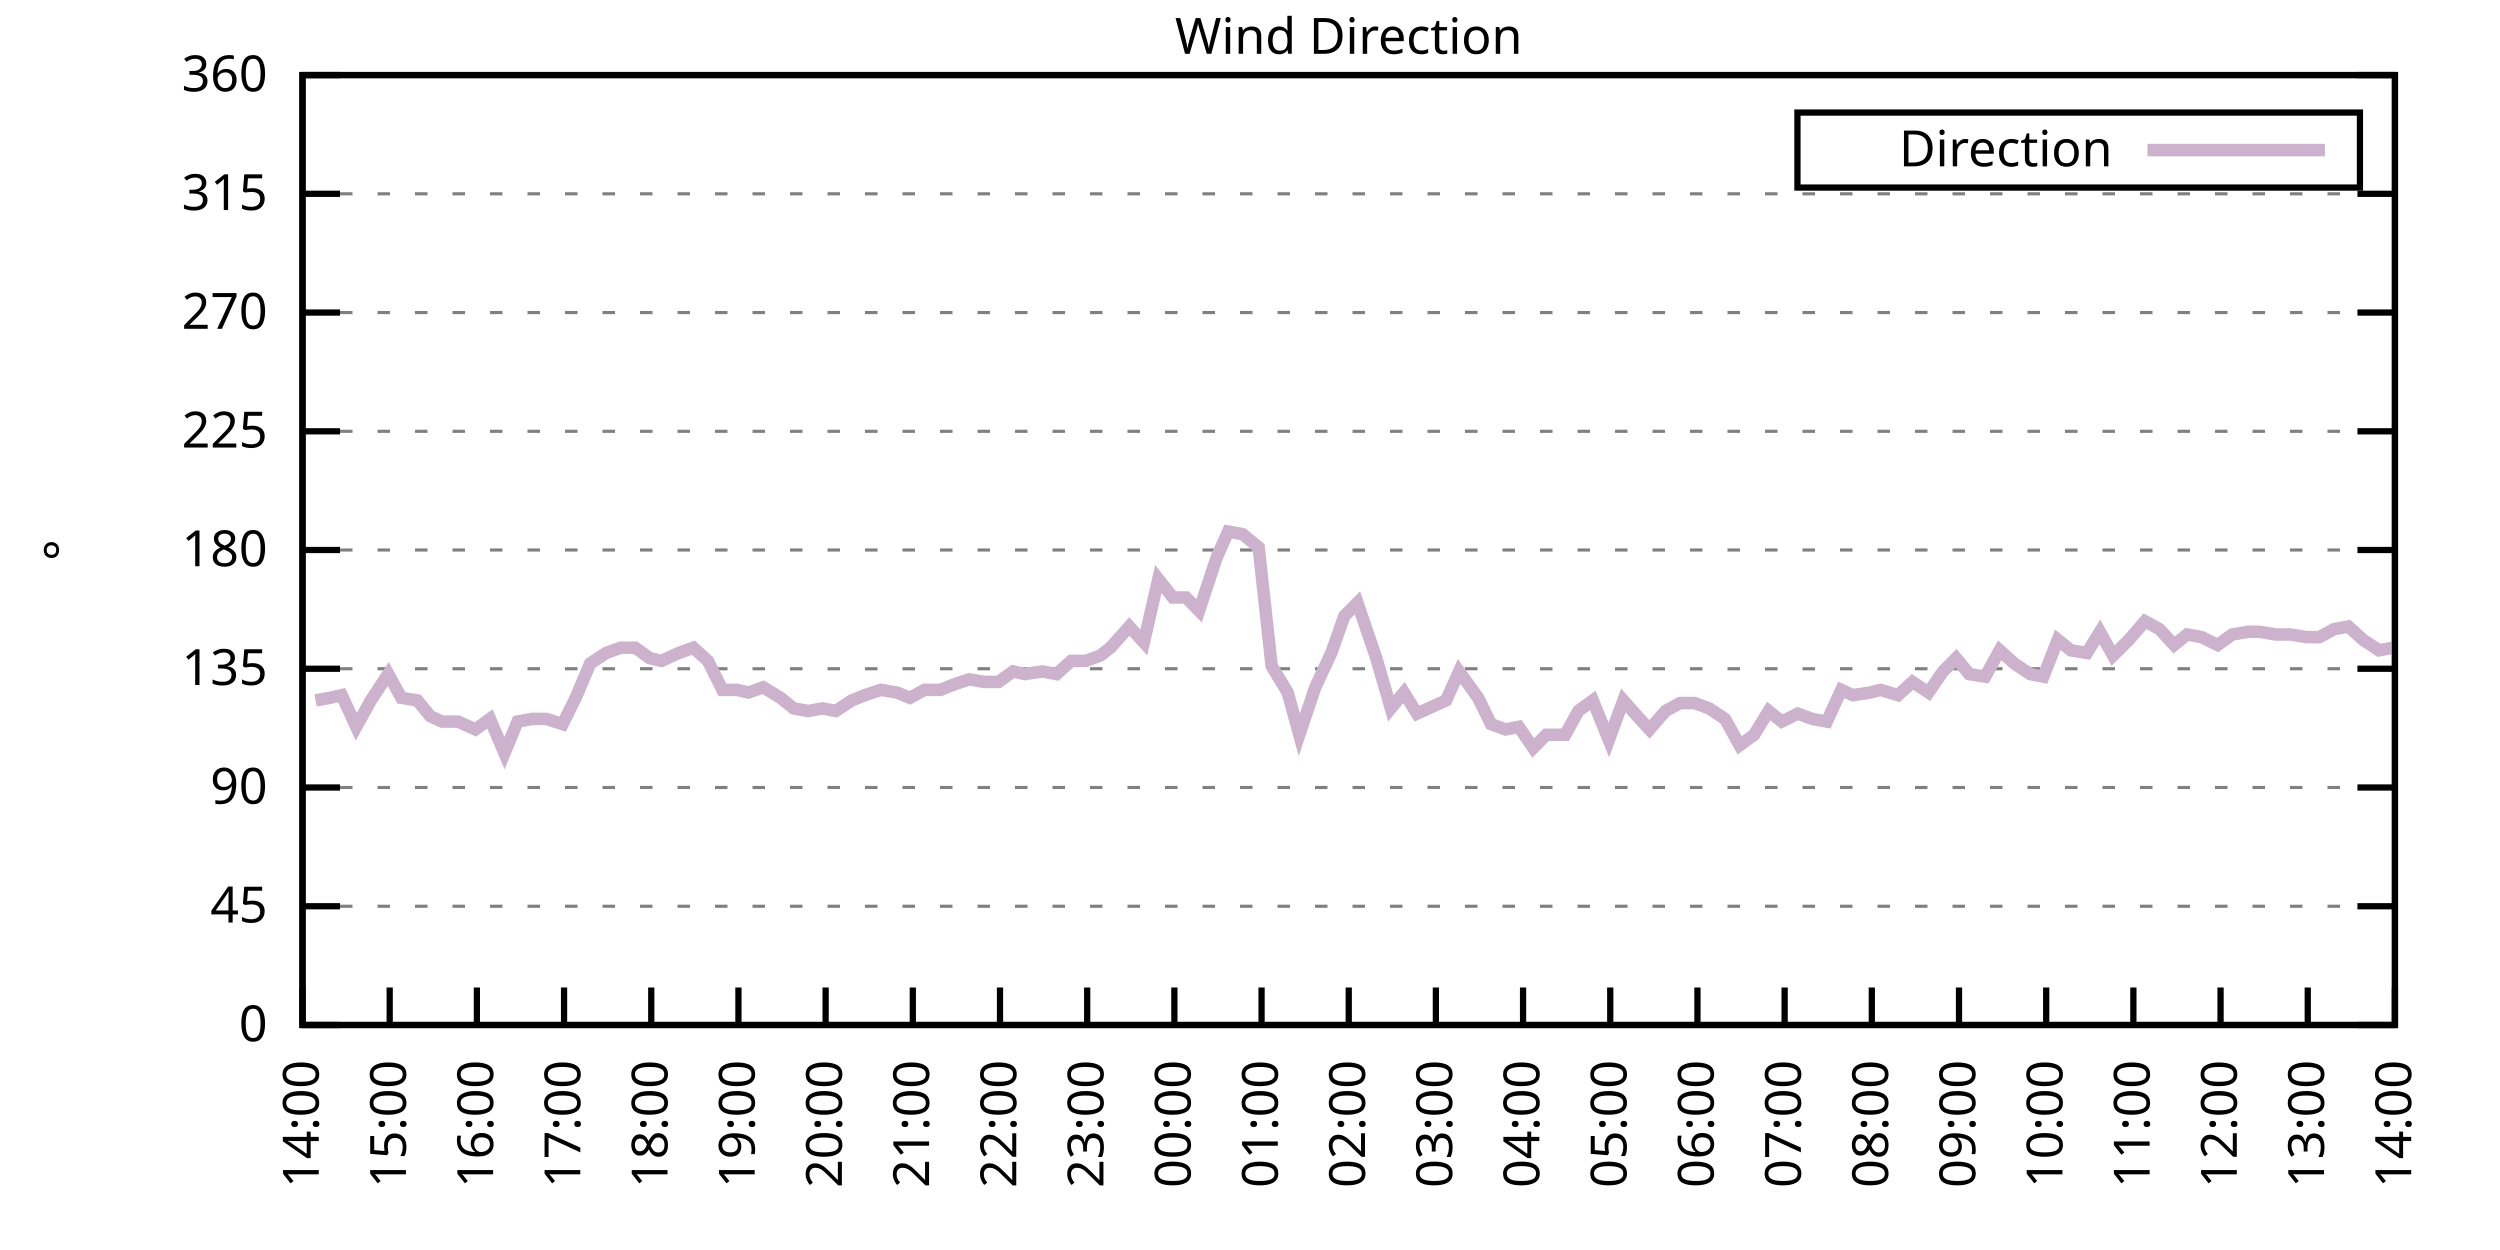
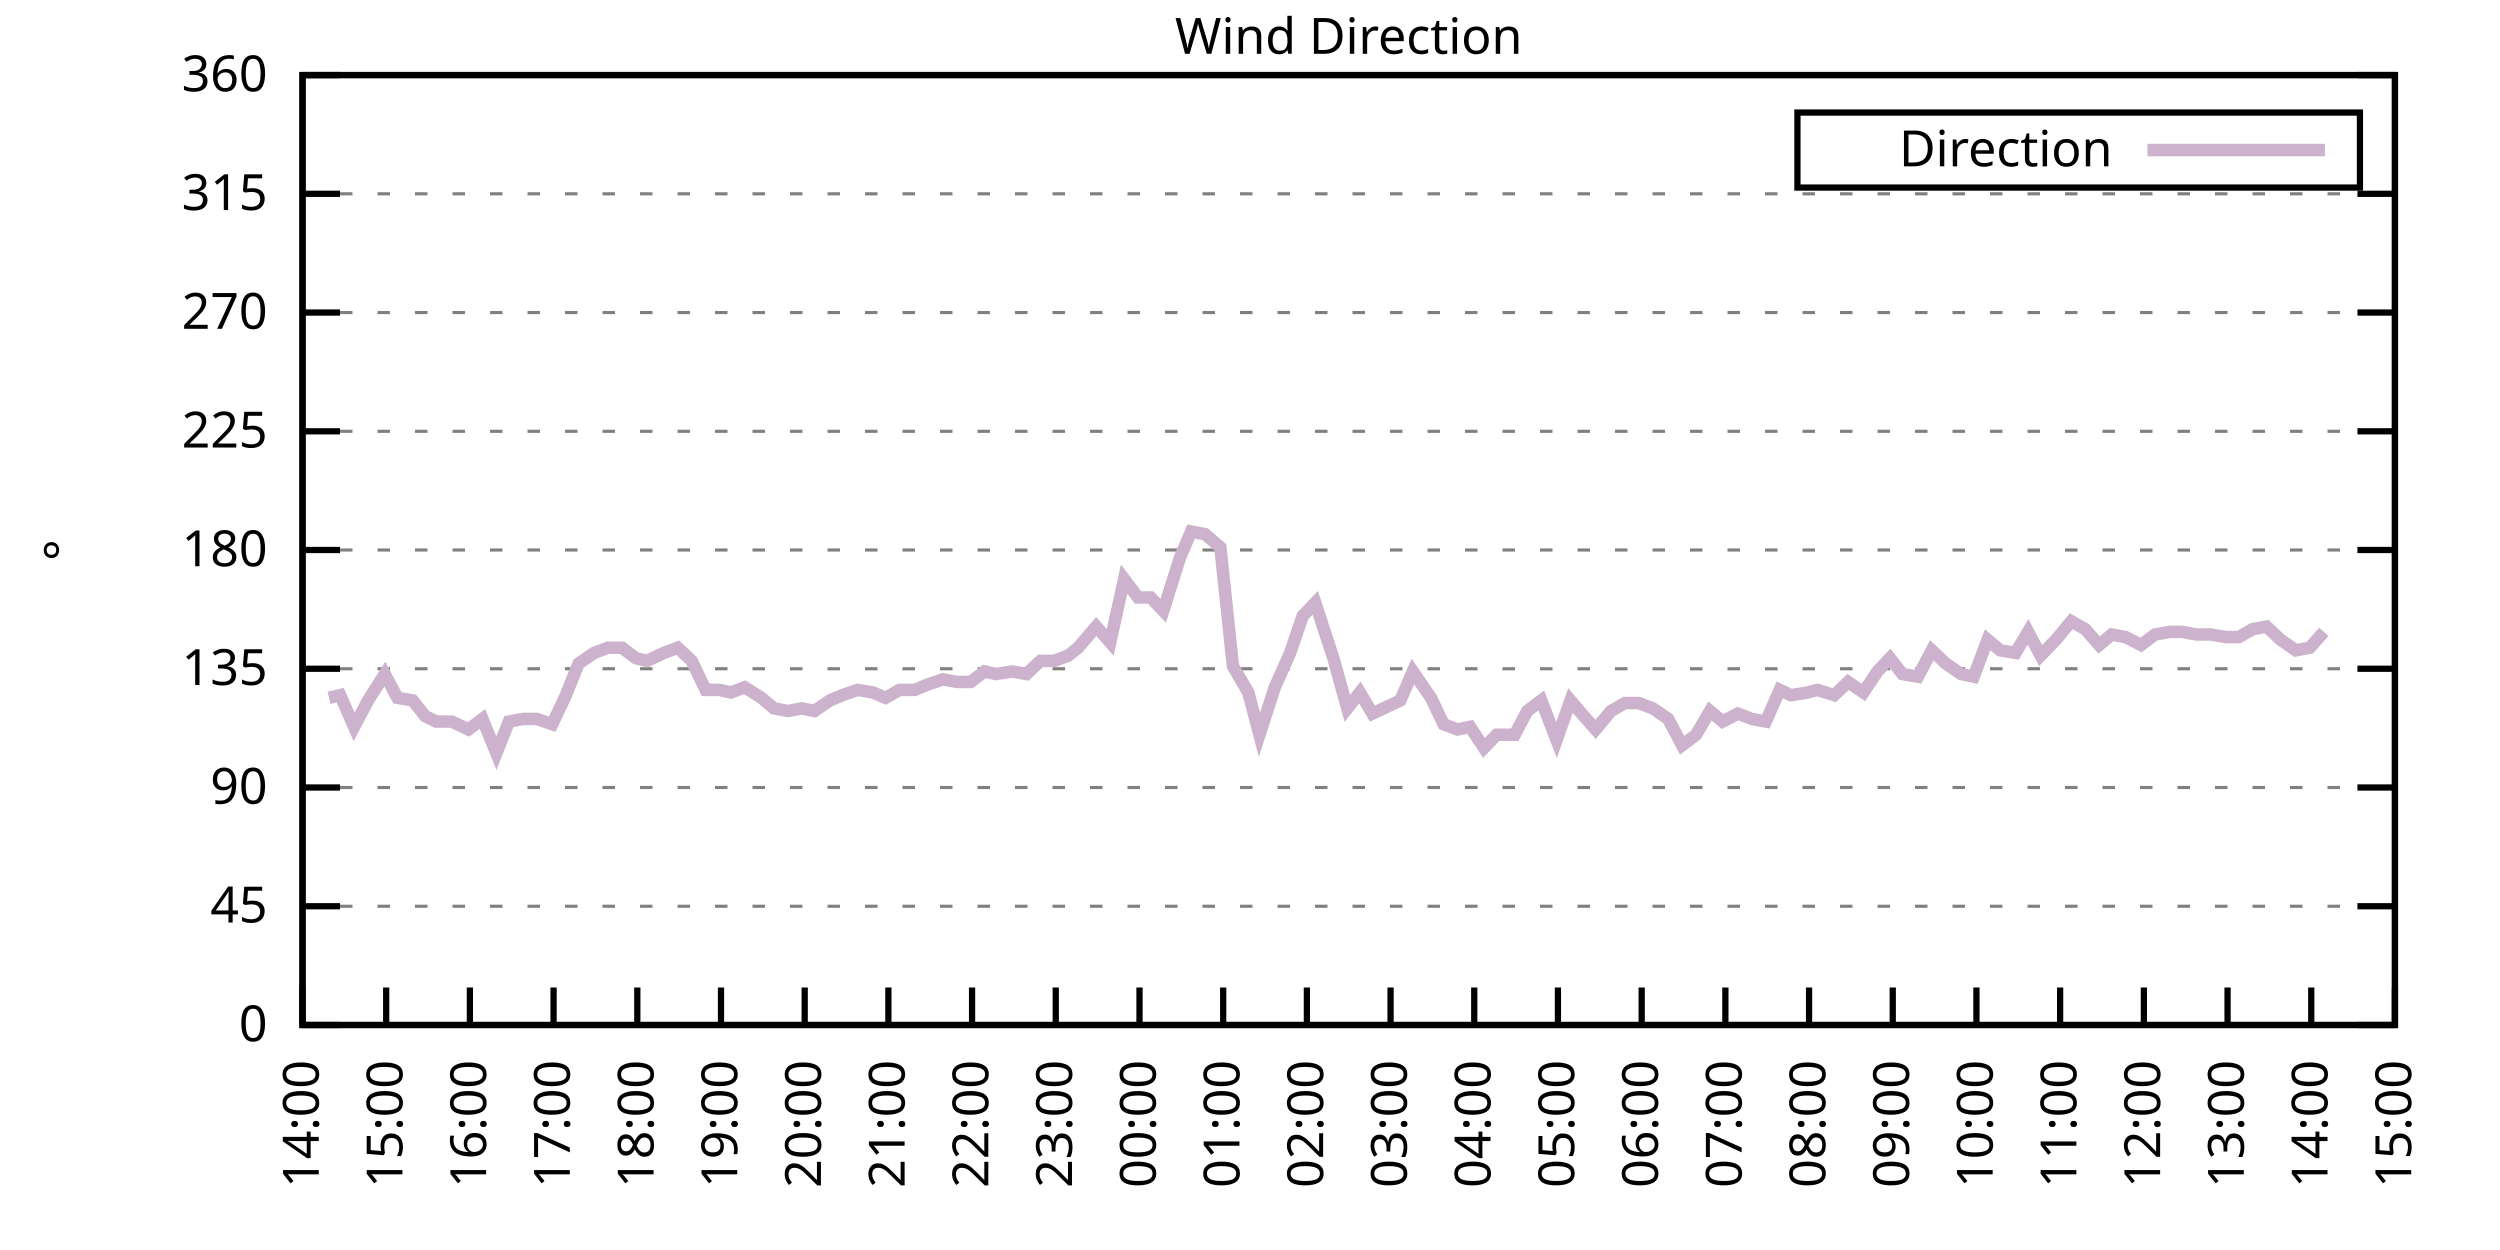
<svg xmlns="http://www.w3.org/2000/svg" xmlns:xlink="http://www.w3.org/1999/xlink" width="400" height="200" viewBox="0 0 400 200">
  <g id="gnuplot_canvas">
    <rect x="0" y="0" width="400" height="200" fill="none" />
    <defs>
      <circle id="gpDot" r="0.5" stroke-width="0.5" stroke="currentColor" />
      <path id="gpPt0" stroke-width="0.333" stroke="currentColor" d="M-1,0 h2 M0,-1 v2" />
      <path id="gpPt1" stroke-width="0.333" stroke="currentColor" d="M-1,-1 L1,1 M1,-1 L-1,1" />
      <path id="gpPt2" stroke-width="0.333" stroke="currentColor" d="M-1,0 L1,0 M0,-1 L0,1 M-1,-1 L1,1 M-1,1 L1,-1" />
      <rect id="gpPt3" stroke-width="0.333" stroke="currentColor" x="-1" y="-1" width="2" height="2" />
      <rect id="gpPt4" stroke-width="0.333" stroke="currentColor" fill="currentColor" x="-1" y="-1" width="2" height="2" />
      <circle id="gpPt5" stroke-width="0.333" stroke="currentColor" cx="0" cy="0" r="1" />
      <use xlink:href="#gpPt5" id="gpPt6" fill="currentColor" stroke="none" />
      <path id="gpPt7" stroke-width="0.333" stroke="currentColor" d="M0,-1.33 L-1.33,0.67 L1.33,0.67 z" />
      <use xlink:href="#gpPt7" id="gpPt8" fill="currentColor" stroke="none" />
      <use xlink:href="#gpPt7" id="gpPt9" stroke="currentColor" transform="rotate(180)" />
      <use xlink:href="#gpPt9" id="gpPt10" fill="currentColor" stroke="none" />
      <use xlink:href="#gpPt3" id="gpPt11" stroke="currentColor" transform="rotate(45)" />
      <use xlink:href="#gpPt11" id="gpPt12" fill="currentColor" stroke="none" />
      <path id="gpPt13" stroke-width="0.333" stroke="currentColor" d="M0,1.330 L1.265,0.411 L0.782,-1.067 L-0.782,-1.076 L-1.265,0.411 z" />
      <use xlink:href="#gpPt13" id="gpPt14" fill="currentColor" stroke="none" />
      <filter id="textbox" filterUnits="objectBoundingBox" x="0" y="0" height="1" width="1">
        <feFlood flood-color="white" flood-opacity="1" result="bgnd" />
        <feComposite in="SourceGraphic" in2="bgnd" operator="atop" />
      </filter>
      <filter id="greybox" filterUnits="objectBoundingBox" x="0" y="0" height="1" width="1">
        <feFlood flood-color="lightgrey" flood-opacity="1" result="grey" />
        <feComposite in="SourceGraphic" in2="grey" operator="atop" />
      </filter>
    </defs>
    <g fill="none" color="white" stroke="currentColor" stroke-width="1.00" stroke-linecap="butt" stroke-linejoin="miter">
</g>
    <g fill="none" color="black" stroke="currentColor" stroke-width="1.00" stroke-linecap="butt" stroke-linejoin="miter">
      <g stroke="none" shape-rendering="crispEdges">
        <polygon fill="rgb(255, 255, 255)" points="48.40,164.00 383.18,164.00 383.18,12.02 48.40,12.02 " />
      </g>
    </g>
    <g fill="none" color="black" stroke="currentColor" stroke-width="1.00" stroke-linecap="butt" stroke-linejoin="miter">
</g>
    <g fill="none" color="black" stroke="black" stroke-width="0.50" stroke-linecap="butt" stroke-linejoin="miter">
</g>
    <g fill="none" color="gray" stroke="currentColor" stroke-width="0.50" stroke-linecap="butt" stroke-linejoin="miter">
      <path stroke="gray" stroke-dasharray="2,4" class="gridline" d="M48.40,164.00 L383.19,164.00  " />
    </g>
    <g fill="none" color="gray" stroke="gray" stroke-width="1.00" stroke-linecap="butt" stroke-linejoin="miter">
</g>
    <g fill="none" color="black" stroke="currentColor" stroke-width="1.00" stroke-linecap="butt" stroke-linejoin="miter">
      <path stroke="black" d="M48.40,164.00 L54.40,164.00 M383.19,164.00 L377.19,164.00  " />
      <g transform="translate(42.80,166.60)" stroke="none" fill="black" font-family="Sans" font-size="8.00" text-anchor="end">
        <text>
          <tspan font-family="Sans"> 0</tspan>
        </text>
      </g>
    </g>
    <g fill="none" color="black" stroke="currentColor" stroke-width="1.00" stroke-linecap="butt" stroke-linejoin="miter">
</g>
    <g fill="none" color="black" stroke="black" stroke-width="0.50" stroke-linecap="butt" stroke-linejoin="miter">
</g>
    <g fill="none" color="gray" stroke="currentColor" stroke-width="0.50" stroke-linecap="butt" stroke-linejoin="miter">
      <path stroke="gray" stroke-dasharray="2,4" class="gridline" d="M48.40,145.00 L383.19,145.00  " />
    </g>
    <g fill="none" color="gray" stroke="gray" stroke-width="1.00" stroke-linecap="butt" stroke-linejoin="miter">
</g>
    <g fill="none" color="black" stroke="currentColor" stroke-width="1.00" stroke-linecap="butt" stroke-linejoin="miter">
      <path stroke="black" d="M48.40,145.00 L54.40,145.00 M383.19,145.00 L377.19,145.00  " />
      <g transform="translate(42.80,147.60)" stroke="none" fill="black" font-family="Sans" font-size="8.00" text-anchor="end">
        <text>
          <tspan font-family="Sans"> 45</tspan>
        </text>
      </g>
    </g>
    <g fill="none" color="black" stroke="currentColor" stroke-width="1.00" stroke-linecap="butt" stroke-linejoin="miter">
</g>
    <g fill="none" color="black" stroke="black" stroke-width="0.50" stroke-linecap="butt" stroke-linejoin="miter">
</g>
    <g fill="none" color="gray" stroke="currentColor" stroke-width="0.50" stroke-linecap="butt" stroke-linejoin="miter">
      <path stroke="gray" stroke-dasharray="2,4" class="gridline" d="M48.40,126.00 L383.19,126.00  " />
    </g>
    <g fill="none" color="gray" stroke="gray" stroke-width="1.00" stroke-linecap="butt" stroke-linejoin="miter">
</g>
    <g fill="none" color="black" stroke="currentColor" stroke-width="1.00" stroke-linecap="butt" stroke-linejoin="miter">
      <path stroke="black" d="M48.40,126.00 L54.40,126.00 M383.19,126.00 L377.19,126.00  " />
      <g transform="translate(42.80,128.60)" stroke="none" fill="black" font-family="Sans" font-size="8.00" text-anchor="end">
        <text>
          <tspan font-family="Sans"> 90</tspan>
        </text>
      </g>
    </g>
    <g fill="none" color="black" stroke="currentColor" stroke-width="1.00" stroke-linecap="butt" stroke-linejoin="miter">
</g>
    <g fill="none" color="black" stroke="black" stroke-width="0.50" stroke-linecap="butt" stroke-linejoin="miter">
</g>
    <g fill="none" color="gray" stroke="currentColor" stroke-width="0.50" stroke-linecap="butt" stroke-linejoin="miter">
      <path stroke="gray" stroke-dasharray="2,4" class="gridline" d="M48.40,107.00 L383.19,107.00  " />
    </g>
    <g fill="none" color="gray" stroke="gray" stroke-width="1.00" stroke-linecap="butt" stroke-linejoin="miter">
</g>
    <g fill="none" color="black" stroke="currentColor" stroke-width="1.00" stroke-linecap="butt" stroke-linejoin="miter">
      <path stroke="black" d="M48.40,107.00 L54.40,107.00 M383.19,107.00 L377.19,107.00  " />
      <g transform="translate(42.80,109.60)" stroke="none" fill="black" font-family="Sans" font-size="8.00" text-anchor="end">
        <text>
          <tspan font-family="Sans"> 135</tspan>
        </text>
      </g>
    </g>
    <g fill="none" color="black" stroke="currentColor" stroke-width="1.00" stroke-linecap="butt" stroke-linejoin="miter">
</g>
    <g fill="none" color="black" stroke="black" stroke-width="0.50" stroke-linecap="butt" stroke-linejoin="miter">
</g>
    <g fill="none" color="gray" stroke="currentColor" stroke-width="0.50" stroke-linecap="butt" stroke-linejoin="miter">
      <path stroke="gray" stroke-dasharray="2,4" class="gridline" d="M48.40,88.00 L383.19,88.00  " />
    </g>
    <g fill="none" color="gray" stroke="gray" stroke-width="1.00" stroke-linecap="butt" stroke-linejoin="miter">
</g>
    <g fill="none" color="black" stroke="currentColor" stroke-width="1.00" stroke-linecap="butt" stroke-linejoin="miter">
      <path stroke="black" d="M48.40,88.00 L54.40,88.00 M383.19,88.00 L377.19,88.00  " />
      <g transform="translate(42.80,90.60)" stroke="none" fill="black" font-family="Sans" font-size="8.00" text-anchor="end">
        <text>
          <tspan font-family="Sans"> 180</tspan>
        </text>
      </g>
    </g>
    <g fill="none" color="black" stroke="currentColor" stroke-width="1.00" stroke-linecap="butt" stroke-linejoin="miter">
</g>
    <g fill="none" color="black" stroke="black" stroke-width="0.50" stroke-linecap="butt" stroke-linejoin="miter">
</g>
    <g fill="none" color="gray" stroke="currentColor" stroke-width="0.50" stroke-linecap="butt" stroke-linejoin="miter">
      <path stroke="gray" stroke-dasharray="2,4" class="gridline" d="M48.40,69.01 L383.19,69.01  " />
    </g>
    <g fill="none" color="gray" stroke="gray" stroke-width="1.00" stroke-linecap="butt" stroke-linejoin="miter">
</g>
    <g fill="none" color="black" stroke="currentColor" stroke-width="1.00" stroke-linecap="butt" stroke-linejoin="miter">
      <path stroke="black" d="M48.40,69.01 L54.40,69.01 M383.19,69.01 L377.19,69.01  " />
      <g transform="translate(42.80,71.61)" stroke="none" fill="black" font-family="Sans" font-size="8.00" text-anchor="end">
        <text>
          <tspan font-family="Sans"> 225</tspan>
        </text>
      </g>
    </g>
    <g fill="none" color="black" stroke="currentColor" stroke-width="1.00" stroke-linecap="butt" stroke-linejoin="miter">
</g>
    <g fill="none" color="black" stroke="black" stroke-width="0.50" stroke-linecap="butt" stroke-linejoin="miter">
</g>
    <g fill="none" color="gray" stroke="currentColor" stroke-width="0.50" stroke-linecap="butt" stroke-linejoin="miter">
      <path stroke="gray" stroke-dasharray="2,4" class="gridline" d="M48.40,50.01 L383.19,50.01  " />
    </g>
    <g fill="none" color="gray" stroke="gray" stroke-width="1.00" stroke-linecap="butt" stroke-linejoin="miter">
</g>
    <g fill="none" color="black" stroke="currentColor" stroke-width="1.00" stroke-linecap="butt" stroke-linejoin="miter">
      <path stroke="black" d="M48.40,50.01 L54.40,50.01 M383.19,50.01 L377.19,50.01  " />
      <g transform="translate(42.80,52.61)" stroke="none" fill="black" font-family="Sans" font-size="8.00" text-anchor="end">
        <text>
          <tspan font-family="Sans"> 270</tspan>
        </text>
      </g>
    </g>
    <g fill="none" color="black" stroke="currentColor" stroke-width="1.00" stroke-linecap="butt" stroke-linejoin="miter">
</g>
    <g fill="none" color="black" stroke="black" stroke-width="0.50" stroke-linecap="butt" stroke-linejoin="miter">
</g>
    <g fill="none" color="gray" stroke="currentColor" stroke-width="0.50" stroke-linecap="butt" stroke-linejoin="miter">
      <path stroke="gray" stroke-dasharray="2,4" class="gridline" d="M48.40,31.01 L383.19,31.01  " />
    </g>
    <g fill="none" color="gray" stroke="gray" stroke-width="1.00" stroke-linecap="butt" stroke-linejoin="miter">
</g>
    <g fill="none" color="black" stroke="currentColor" stroke-width="1.00" stroke-linecap="butt" stroke-linejoin="miter">
      <path stroke="black" d="M48.40,31.01 L54.40,31.01 M383.19,31.01 L377.19,31.01  " />
      <g transform="translate(42.80,33.61)" stroke="none" fill="black" font-family="Sans" font-size="8.00" text-anchor="end">
        <text>
          <tspan font-family="Sans"> 315</tspan>
        </text>
      </g>
    </g>
    <g fill="none" color="black" stroke="currentColor" stroke-width="1.00" stroke-linecap="butt" stroke-linejoin="miter">
</g>
    <g fill="none" color="black" stroke="black" stroke-width="0.50" stroke-linecap="butt" stroke-linejoin="miter">
</g>
    <g fill="none" color="gray" stroke="currentColor" stroke-width="0.50" stroke-linecap="butt" stroke-linejoin="miter">
      <path stroke="gray" stroke-dasharray="2,4" class="gridline" d="M48.40,12.01 L383.19,12.01  " />
    </g>
    <g fill="none" color="gray" stroke="gray" stroke-width="1.00" stroke-linecap="butt" stroke-linejoin="miter">
</g>
    <g fill="none" color="black" stroke="currentColor" stroke-width="1.00" stroke-linecap="butt" stroke-linejoin="miter">
      <path stroke="black" d="M48.40,12.01 L54.40,12.01 M383.19,12.01 L377.19,12.01  " />
      <g transform="translate(42.80,14.61)" stroke="none" fill="black" font-family="Sans" font-size="8.00" text-anchor="end">
        <text>
          <tspan font-family="Sans"> 360</tspan>
        </text>
      </g>
    </g>
    <g fill="none" color="black" stroke="currentColor" stroke-width="1.00" stroke-linecap="butt" stroke-linejoin="miter">
      <path stroke="black" d="M48.40,164.00 L48.40,158.00  " />
      <g transform="translate(51.00,169.60) rotate(270.00)" stroke="none" fill="black" font-family="Sans" font-size="8.00" text-anchor="end">
        <text>
          <tspan font-family="Sans">14:00</tspan>
        </text>
      </g>
    </g>
    <g fill="none" color="black" stroke="currentColor" stroke-width="1.00" stroke-linecap="butt" stroke-linejoin="miter">
-       <path stroke="black" d="M62.35,164.00 L62.35,158.00  " />
-       <g transform="translate(64.95,169.60) rotate(270.00)" stroke="none" fill="black" font-family="Sans" font-size="8.00" text-anchor="end">
+       <path stroke="black" d="M61.79,164.00 L61.79,158.00  " />
+       <g transform="translate(64.39,169.60) rotate(270.00)" stroke="none" fill="black" font-family="Sans" font-size="8.00" text-anchor="end">
        <text>
          <tspan font-family="Sans">15:00</tspan>
        </text>
      </g>
    </g>
    <g fill="none" color="black" stroke="currentColor" stroke-width="1.00" stroke-linecap="butt" stroke-linejoin="miter">
-       <path stroke="black" d="M76.30,164.00 L76.30,158.00  " />
-       <g transform="translate(78.90,169.60) rotate(270.00)" stroke="none" fill="black" font-family="Sans" font-size="8.00" text-anchor="end">
+       <path stroke="black" d="M75.18,164.00 L75.18,158.00  " />
+       <g transform="translate(77.78,169.60) rotate(270.00)" stroke="none" fill="black" font-family="Sans" font-size="8.00" text-anchor="end">
        <text>
          <tspan font-family="Sans">16:00</tspan>
        </text>
      </g>
    </g>
    <g fill="none" color="black" stroke="currentColor" stroke-width="1.00" stroke-linecap="butt" stroke-linejoin="miter">
-       <path stroke="black" d="M90.25,164.00 L90.25,158.00  " />
-       <g transform="translate(92.85,169.60) rotate(270.00)" stroke="none" fill="black" font-family="Sans" font-size="8.00" text-anchor="end">
+       <path stroke="black" d="M88.57,164.00 L88.57,158.00  " />
+       <g transform="translate(91.17,169.60) rotate(270.00)" stroke="none" fill="black" font-family="Sans" font-size="8.00" text-anchor="end">
        <text>
          <tspan font-family="Sans">17:00</tspan>
        </text>
      </g>
    </g>
    <g fill="none" color="black" stroke="currentColor" stroke-width="1.00" stroke-linecap="butt" stroke-linejoin="miter">
-       <path stroke="black" d="M104.20,164.00 L104.20,158.00  " />
-       <g transform="translate(106.80,169.60) rotate(270.00)" stroke="none" fill="black" font-family="Sans" font-size="8.00" text-anchor="end">
+       <path stroke="black" d="M101.97,164.00 L101.97,158.00  " />
+       <g transform="translate(104.57,169.60) rotate(270.00)" stroke="none" fill="black" font-family="Sans" font-size="8.00" text-anchor="end">
        <text>
          <tspan font-family="Sans">18:00</tspan>
        </text>
      </g>
    </g>
    <g fill="none" color="black" stroke="currentColor" stroke-width="1.00" stroke-linecap="butt" stroke-linejoin="miter">
-       <path stroke="black" d="M118.15,164.00 L118.15,158.00  " />
-       <g transform="translate(120.75,169.60) rotate(270.00)" stroke="none" fill="black" font-family="Sans" font-size="8.00" text-anchor="end">
+       <path stroke="black" d="M115.36,164.00 L115.36,158.00  " />
+       <g transform="translate(117.96,169.60) rotate(270.00)" stroke="none" fill="black" font-family="Sans" font-size="8.00" text-anchor="end">
        <text>
          <tspan font-family="Sans">19:00</tspan>
        </text>
      </g>
    </g>
    <g fill="none" color="black" stroke="currentColor" stroke-width="1.00" stroke-linecap="butt" stroke-linejoin="miter">
-       <path stroke="black" d="M132.10,164.00 L132.10,158.00  " />
-       <g transform="translate(134.70,169.60) rotate(270.00)" stroke="none" fill="black" font-family="Sans" font-size="8.00" text-anchor="end">
+       <path stroke="black" d="M128.75,164.00 L128.75,158.00  " />
+       <g transform="translate(131.35,169.60) rotate(270.00)" stroke="none" fill="black" font-family="Sans" font-size="8.00" text-anchor="end">
        <text>
          <tspan font-family="Sans">20:00</tspan>
        </text>
      </g>
    </g>
    <g fill="none" color="black" stroke="currentColor" stroke-width="1.00" stroke-linecap="butt" stroke-linejoin="miter">
-       <path stroke="black" d="M146.05,164.00 L146.05,158.00  " />
-       <g transform="translate(148.65,169.60) rotate(270.00)" stroke="none" fill="black" font-family="Sans" font-size="8.00" text-anchor="end">
+       <path stroke="black" d="M142.14,164.00 L142.14,158.00  " />
+       <g transform="translate(144.74,169.60) rotate(270.00)" stroke="none" fill="black" font-family="Sans" font-size="8.00" text-anchor="end">
        <text>
          <tspan font-family="Sans">21:00</tspan>
        </text>
      </g>
    </g>
    <g fill="none" color="black" stroke="currentColor" stroke-width="1.00" stroke-linecap="butt" stroke-linejoin="miter">
-       <path stroke="black" d="M160.00,164.00 L160.00,158.00  " />
-       <g transform="translate(162.60,169.60) rotate(270.00)" stroke="none" fill="black" font-family="Sans" font-size="8.00" text-anchor="end">
+       <path stroke="black" d="M155.53,164.00 L155.53,158.00  " />
+       <g transform="translate(158.13,169.60) rotate(270.00)" stroke="none" fill="black" font-family="Sans" font-size="8.00" text-anchor="end">
        <text>
          <tspan font-family="Sans">22:00</tspan>
        </text>
      </g>
    </g>
    <g fill="none" color="black" stroke="currentColor" stroke-width="1.00" stroke-linecap="butt" stroke-linejoin="miter">
-       <path stroke="black" d="M173.95,164.00 L173.95,158.00  " />
-       <g transform="translate(176.55,169.60) rotate(270.00)" stroke="none" fill="black" font-family="Sans" font-size="8.00" text-anchor="end">
+       <path stroke="black" d="M168.92,164.00 L168.92,158.00  " />
+       <g transform="translate(171.52,169.60) rotate(270.00)" stroke="none" fill="black" font-family="Sans" font-size="8.00" text-anchor="end">
        <text>
          <tspan font-family="Sans">23:00</tspan>
        </text>
      </g>
    </g>
    <g fill="none" color="black" stroke="currentColor" stroke-width="1.00" stroke-linecap="butt" stroke-linejoin="miter">
-       <path stroke="black" d="M187.90,164.00 L187.90,158.00  " />
-       <g transform="translate(190.50,169.60) rotate(270.00)" stroke="none" fill="black" font-family="Sans" font-size="8.00" text-anchor="end">
+       <path stroke="black" d="M182.32,164.00 L182.32,158.00  " />
+       <g transform="translate(184.92,169.60) rotate(270.00)" stroke="none" fill="black" font-family="Sans" font-size="8.00" text-anchor="end">
        <text>
          <tspan font-family="Sans">00:00</tspan>
        </text>
      </g>
    </g>
    <g fill="none" color="black" stroke="currentColor" stroke-width="1.00" stroke-linecap="butt" stroke-linejoin="miter">
-       <path stroke="black" d="M201.85,164.00 L201.85,158.00  " />
-       <g transform="translate(204.45,169.60) rotate(270.00)" stroke="none" fill="black" font-family="Sans" font-size="8.00" text-anchor="end">
+       <path stroke="black" d="M195.71,164.00 L195.71,158.00  " />
+       <g transform="translate(198.31,169.60) rotate(270.00)" stroke="none" fill="black" font-family="Sans" font-size="8.00" text-anchor="end">
        <text>
          <tspan font-family="Sans">01:00</tspan>
        </text>
      </g>
    </g>
    <g fill="none" color="black" stroke="currentColor" stroke-width="1.00" stroke-linecap="butt" stroke-linejoin="miter">
-       <path stroke="black" d="M215.80,164.00 L215.80,158.00  " />
-       <g transform="translate(218.40,169.60) rotate(270.00)" stroke="none" fill="black" font-family="Sans" font-size="8.00" text-anchor="end">
+       <path stroke="black" d="M209.10,164.00 L209.10,158.00  " />
+       <g transform="translate(211.70,169.60) rotate(270.00)" stroke="none" fill="black" font-family="Sans" font-size="8.00" text-anchor="end">
        <text>
          <tspan font-family="Sans">02:00</tspan>
        </text>
      </g>
    </g>
    <g fill="none" color="black" stroke="currentColor" stroke-width="1.00" stroke-linecap="butt" stroke-linejoin="miter">
-       <path stroke="black" d="M229.74,164.00 L229.74,158.00  " />
-       <g transform="translate(232.34,169.60) rotate(270.00)" stroke="none" fill="black" font-family="Sans" font-size="8.00" text-anchor="end">
+       <path stroke="black" d="M222.49,164.00 L222.49,158.00  " />
+       <g transform="translate(225.09,169.60) rotate(270.00)" stroke="none" fill="black" font-family="Sans" font-size="8.00" text-anchor="end">
        <text>
          <tspan font-family="Sans">03:00</tspan>
        </text>
      </g>
    </g>
    <g fill="none" color="black" stroke="currentColor" stroke-width="1.00" stroke-linecap="butt" stroke-linejoin="miter">
-       <path stroke="black" d="M243.69,164.00 L243.69,158.00  " />
-       <g transform="translate(246.29,169.60) rotate(270.00)" stroke="none" fill="black" font-family="Sans" font-size="8.00" text-anchor="end">
+       <path stroke="black" d="M235.88,164.00 L235.88,158.00  " />
+       <g transform="translate(238.48,169.60) rotate(270.00)" stroke="none" fill="black" font-family="Sans" font-size="8.00" text-anchor="end">
        <text>
          <tspan font-family="Sans">04:00</tspan>
        </text>
      </g>
    </g>
    <g fill="none" color="black" stroke="currentColor" stroke-width="1.00" stroke-linecap="butt" stroke-linejoin="miter">
-       <path stroke="black" d="M257.64,164.00 L257.64,158.00  " />
-       <g transform="translate(260.24,169.60) rotate(270.00)" stroke="none" fill="black" font-family="Sans" font-size="8.00" text-anchor="end">
+       <path stroke="black" d="M249.27,164.00 L249.27,158.00  " />
+       <g transform="translate(251.87,169.60) rotate(270.00)" stroke="none" fill="black" font-family="Sans" font-size="8.00" text-anchor="end">
        <text>
          <tspan font-family="Sans">05:00</tspan>
        </text>
      </g>
    </g>
    <g fill="none" color="black" stroke="currentColor" stroke-width="1.00" stroke-linecap="butt" stroke-linejoin="miter">
-       <path stroke="black" d="M271.59,164.00 L271.59,158.00  " />
-       <g transform="translate(274.19,169.60) rotate(270.00)" stroke="none" fill="black" font-family="Sans" font-size="8.00" text-anchor="end">
+       <path stroke="black" d="M262.67,164.00 L262.67,158.00  " />
+       <g transform="translate(265.27,169.60) rotate(270.00)" stroke="none" fill="black" font-family="Sans" font-size="8.00" text-anchor="end">
        <text>
          <tspan font-family="Sans">06:00</tspan>
        </text>
      </g>
    </g>
    <g fill="none" color="black" stroke="currentColor" stroke-width="1.00" stroke-linecap="butt" stroke-linejoin="miter">
-       <path stroke="black" d="M285.54,164.00 L285.54,158.00  " />
-       <g transform="translate(288.14,169.60) rotate(270.00)" stroke="none" fill="black" font-family="Sans" font-size="8.00" text-anchor="end">
+       <path stroke="black" d="M276.06,164.00 L276.06,158.00  " />
+       <g transform="translate(278.66,169.60) rotate(270.00)" stroke="none" fill="black" font-family="Sans" font-size="8.00" text-anchor="end">
        <text>
          <tspan font-family="Sans">07:00</tspan>
        </text>
      </g>
    </g>
    <g fill="none" color="black" stroke="currentColor" stroke-width="1.00" stroke-linecap="butt" stroke-linejoin="miter">
-       <path stroke="black" d="M299.49,164.00 L299.49,158.00  " />
-       <g transform="translate(302.09,169.60) rotate(270.00)" stroke="none" fill="black" font-family="Sans" font-size="8.00" text-anchor="end">
+       <path stroke="black" d="M289.45,164.00 L289.45,158.00  " />
+       <g transform="translate(292.05,169.60) rotate(270.00)" stroke="none" fill="black" font-family="Sans" font-size="8.00" text-anchor="end">
        <text>
          <tspan font-family="Sans">08:00</tspan>
        </text>
      </g>
    </g>
    <g fill="none" color="black" stroke="currentColor" stroke-width="1.00" stroke-linecap="butt" stroke-linejoin="miter">
-       <path stroke="black" d="M313.44,164.00 L313.44,158.00  " />
-       <g transform="translate(316.04,169.60) rotate(270.00)" stroke="none" fill="black" font-family="Sans" font-size="8.00" text-anchor="end">
+       <path stroke="black" d="M302.84,164.00 L302.84,158.00  " />
+       <g transform="translate(305.44,169.60) rotate(270.00)" stroke="none" fill="black" font-family="Sans" font-size="8.00" text-anchor="end">
        <text>
          <tspan font-family="Sans">09:00</tspan>
        </text>
      </g>
    </g>
    <g fill="none" color="black" stroke="currentColor" stroke-width="1.00" stroke-linecap="butt" stroke-linejoin="miter">
-       <path stroke="black" d="M327.39,164.00 L327.39,158.00  " />
-       <g transform="translate(329.99,169.60) rotate(270.00)" stroke="none" fill="black" font-family="Sans" font-size="8.00" text-anchor="end">
+       <path stroke="black" d="M316.23,164.00 L316.23,158.00  " />
+       <g transform="translate(318.83,169.60) rotate(270.00)" stroke="none" fill="black" font-family="Sans" font-size="8.00" text-anchor="end">
        <text>
          <tspan font-family="Sans">10:00</tspan>
        </text>
      </g>
    </g>
    <g fill="none" color="black" stroke="currentColor" stroke-width="1.00" stroke-linecap="butt" stroke-linejoin="miter">
-       <path stroke="black" d="M341.34,164.00 L341.34,158.00  " />
-       <g transform="translate(343.94,169.60) rotate(270.00)" stroke="none" fill="black" font-family="Sans" font-size="8.00" text-anchor="end">
+       <path stroke="black" d="M329.62,164.00 L329.62,158.00  " />
+       <g transform="translate(332.22,169.60) rotate(270.00)" stroke="none" fill="black" font-family="Sans" font-size="8.00" text-anchor="end">
        <text>
          <tspan font-family="Sans">11:00</tspan>
        </text>
      </g>
    </g>
    <g fill="none" color="black" stroke="currentColor" stroke-width="1.00" stroke-linecap="butt" stroke-linejoin="miter">
-       <path stroke="black" d="M355.29,164.00 L355.29,158.00  " />
-       <g transform="translate(357.89,169.60) rotate(270.00)" stroke="none" fill="black" font-family="Sans" font-size="8.00" text-anchor="end">
+       <path stroke="black" d="M343.02,164.00 L343.02,158.00  " />
+       <g transform="translate(345.62,169.60) rotate(270.00)" stroke="none" fill="black" font-family="Sans" font-size="8.00" text-anchor="end">
        <text>
          <tspan font-family="Sans">12:00</tspan>
        </text>
      </g>
    </g>
    <g fill="none" color="black" stroke="currentColor" stroke-width="1.00" stroke-linecap="butt" stroke-linejoin="miter">
-       <path stroke="black" d="M369.24,164.00 L369.24,158.00  " />
-       <g transform="translate(371.84,169.60) rotate(270.00)" stroke="none" fill="black" font-family="Sans" font-size="8.00" text-anchor="end">
+       <path stroke="black" d="M356.41,164.00 L356.41,158.00  " />
+       <g transform="translate(359.01,169.60) rotate(270.00)" stroke="none" fill="black" font-family="Sans" font-size="8.00" text-anchor="end">
        <text>
          <tspan font-family="Sans">13:00</tspan>
+         </text>
+       </g>
+     </g>
+     <g fill="none" color="black" stroke="currentColor" stroke-width="1.00" stroke-linecap="butt" stroke-linejoin="miter">
+       <path stroke="black" d="M369.80,164.00 L369.80,158.00  " />
+       <g transform="translate(372.40,169.60) rotate(270.00)" stroke="none" fill="black" font-family="Sans" font-size="8.00" text-anchor="end">
+         <text>
+           <tspan font-family="Sans">14:00</tspan>
        </text>
      </g>
    </g>
    <g fill="none" color="black" stroke="currentColor" stroke-width="1.00" stroke-linecap="butt" stroke-linejoin="miter">
      <path stroke="black" d="M383.19,164.00 L383.19,158.00  " />
      <g transform="translate(385.79,169.60) rotate(270.00)" stroke="none" fill="black" font-family="Sans" font-size="8.00" text-anchor="end">
        <text>
-           <tspan font-family="Sans">14:00</tspan>
+           <tspan font-family="Sans">15:00</tspan>
        </text>
      </g>
    </g>
    <g fill="none" color="black" stroke="currentColor" stroke-width="1.00" stroke-linecap="butt" stroke-linejoin="miter">
</g>
    <g fill="none" color="black" stroke="currentColor" stroke-width="1.00" stroke-linecap="butt" stroke-linejoin="miter">
      <path stroke="black" d="M48.40,12.01 L48.40,164.00 L383.19,164.00 L383.19,12.01 L48.40,12.01 Z  " />
    </g>
    <g fill="none" color="black" stroke="currentColor" stroke-width="1.00" stroke-linecap="butt" stroke-linejoin="miter">
</g>
    <g fill="none" color="black" stroke="currentColor" stroke-width="1.00" stroke-linecap="butt" stroke-linejoin="miter">
      <path stroke="black" d="M287.59,30.01 L287.59,18.01 L377.59,18.01 L377.59,30.01 L287.59,30.01 Z  " />
    </g>
    <g id="Wind_direction_plot_1">
      <g fill="none" color="white" stroke="black" stroke-width="2.00" stroke-linecap="butt" stroke-linejoin="miter">
</g>
      <g fill="none" color="black" stroke="currentColor" stroke-width="2.00" stroke-linecap="butt" stroke-linejoin="miter">
        <g transform="translate(337.99,26.61)" stroke="none" fill="black" font-family="Sans" font-size="8.00" text-anchor="end">
          <text>
            <tspan font-family="Sans">Direction</tspan>
          </text>
        </g>
      </g>
      <g fill="none" color="black" stroke="currentColor" stroke-width="2.00" stroke-linecap="butt" stroke-linejoin="miter">
-         <path stroke="rgb(204, 178, 204)" d="M343.59,24.01 L371.99,24.01 M50.49,112.07 L52.82,111.65 L54.68,111.23 L57.00,116.29 L59.33,112.07 L62.12,107.85   L64.21,111.65 L66.77,112.07 L68.86,114.60 L70.72,115.45 L73.28,115.45 L76.07,116.71 L78.39,115.03 L80.72,120.51   L82.81,115.45 L85.13,115.03 L87.46,115.03 L90.02,115.87 L92.11,111.65 L94.43,106.16 L96.99,104.47 L99.32,103.63   L101.64,103.63 L103.97,105.31 L105.83,105.74 L108.62,104.47 L110.94,103.63 L113.27,105.74 L115.59,110.38 L117.92,110.38   L119.78,110.80 L122.10,109.96 L124.89,111.65 L126.98,113.34 L129.31,113.76 L131.63,113.34 L133.72,113.76 L136.28,112.07   L138.37,111.23 L140.93,110.38 L143.49,110.80 L145.58,111.65 L147.91,110.38 L150.46,110.38 L152.56,109.54 L155.11,108.69   L157.44,109.11 L159.76,109.11 L162.09,107.43 L163.95,107.85 L166.74,107.43 L169.06,107.85 L171.39,105.74 L173.71,105.74   L176.04,104.89 L177.67,103.63 L180.69,100.25 L183.01,102.78 L185.34,92.65 L187.66,95.60 L189.76,95.60 L191.85,97.72   L194.64,89.27 L196.50,85.05 L198.82,85.47 L201.38,87.58 L203.47,106.58 L206.03,110.80 L207.89,117.56 L210.45,109.96   L213.01,104.47 L215.10,98.56 L217.19,96.45 L220.21,105.31 L222.54,113.34 L224.63,110.80 L226.72,114.18 L229.51,112.91   L231.37,112.07 L233.46,107.43 L236.49,111.65 L238.58,115.87 L240.90,116.71 L243.00,116.29 L245.32,119.67 L247.41,117.56   L250.44,117.56 L252.53,113.76 L254.85,112.07 L257.41,118.40 L259.74,112.07 L261.60,114.18 L263.92,116.71 L266.48,113.76   L268.80,112.49 L271.13,112.49 L273.45,113.34 L276.01,115.03 L278.34,119.25 L280.66,117.56 L282.99,113.76 L285.08,115.45   L287.64,114.18 L289.96,115.03 L292.29,115.45 L294.61,110.38 L296.47,111.23 L299.26,110.80 L300.89,110.38 L303.68,111.23   L306.00,109.11 L308.56,110.80 L310.88,107.43 L312.98,105.31 L315.07,107.85 L317.63,108.27 L319.95,104.05 L322.28,106.16   L324.83,107.85 L326.93,108.27 L329.25,102.36 L331.34,104.05 L333.90,104.47 L335.99,101.09 L338.09,104.89 L340.64,102.36   L343.20,99.40 L345.53,100.67 L347.85,103.20 L349.94,101.52 L352.27,101.94 L354.83,103.20 L357.15,101.52 L359.71,101.09   L361.57,101.09 L364.13,101.52 L366.45,101.52 L369.01,101.94 L371.10,101.94 L373.43,100.67 L375.75,100.25 L378.08,102.36   L380.63,104.05 L382.96,103.63  " />
+         <path stroke="rgb(204, 178, 204)" d="M343.59,24.01 L371.99,24.01 M52.64,111.65 L54.43,111.23 L56.66,116.29 L58.89,112.07 L61.57,107.85 L63.58,111.65   L66.03,112.07 L68.04,114.60 L69.83,115.45 L72.28,115.45 L74.96,116.71 L77.19,115.03 L79.42,120.51 L81.43,115.45   L83.66,115.03 L85.90,115.03 L88.35,115.87 L90.36,111.65 L92.59,106.16 L95.05,104.47 L97.28,103.63 L99.51,103.63   L101.74,105.31 L103.53,105.74 L106.21,104.47 L108.44,103.63 L110.67,105.74 L112.90,110.38 L115.13,110.38 L116.92,110.80   L119.15,109.96 L121.83,111.65 L123.84,113.34 L126.07,113.76 L128.30,113.34 L130.31,113.76 L132.77,112.07 L134.78,111.23   L137.23,110.38 L139.69,110.80 L141.69,111.65 L143.93,110.38 L146.38,110.38 L148.39,109.54 L150.85,108.69 L153.08,109.11   L155.31,109.11 L157.54,107.43 L159.33,107.85 L162.01,107.43 L164.24,107.85 L166.47,105.74 L168.70,105.74 L170.93,104.89   L172.50,103.63 L175.40,100.25 L177.63,102.78 L179.86,92.65 L182.09,95.60 L184.10,95.60 L186.11,97.72 L188.79,89.27   L190.57,85.05 L192.81,85.47 L195.26,87.58 L197.27,106.58 L199.73,110.80 L201.51,117.56 L203.97,109.96 L206.42,104.47   L208.43,98.56 L210.44,96.45 L213.34,105.31 L215.57,113.34 L217.58,110.80 L219.59,114.18 L222.27,112.91 L224.05,112.07   L226.06,107.43 L228.96,111.65 L230.97,115.87 L233.20,116.71 L235.21,116.29 L237.44,119.67 L239.45,117.56 L242.36,117.56   L244.36,113.76 L246.60,112.07 L249.05,118.40 L251.28,112.07 L253.07,114.18 L255.30,116.71 L257.76,113.76 L259.99,112.49   L262.22,112.49 L264.45,113.34 L266.91,115.03 L269.14,119.25 L271.37,117.56 L273.60,113.76 L275.61,115.45 L278.07,114.18   L280.30,115.03 L282.53,115.45 L284.76,110.38 L286.55,111.23 L289.23,110.80 L290.79,110.38 L293.47,111.23 L295.70,109.11   L298.15,110.80 L300.39,107.43 L302.39,105.31 L304.40,107.85 L306.86,108.27 L309.09,104.05 L311.32,106.16 L313.78,107.85   L315.79,108.27 L318.02,102.36 L320.03,104.05 L322.48,104.47 L324.49,101.09 L326.50,104.89 L328.95,102.36 L331.41,99.40   L333.64,100.67 L335.87,103.20 L337.88,101.52 L340.11,101.94 L342.57,103.20 L344.80,101.52 L347.26,101.09 L349.04,101.09   L351.50,101.52 L353.73,101.52 L356.18,101.94 L358.19,101.94 L360.42,100.67 L362.66,100.25 L364.89,102.36 L367.34,104.05   L369.58,103.63 L371.81,101.09  " />
      </g>
    </g>
    <g fill="none" color="black" stroke="currentColor" stroke-width="2.00" stroke-linecap="butt" stroke-linejoin="miter">
</g>
    <g fill="none" color="black" stroke="black" stroke-width="1.00" stroke-linecap="butt" stroke-linejoin="miter">
</g>
    <g fill="none" color="black" stroke="currentColor" stroke-width="1.00" stroke-linecap="butt" stroke-linejoin="miter">
      <path stroke="black" d="M48.40,12.01 L48.40,164.00 L383.19,164.00 L383.19,12.01 L48.40,12.01 Z  " />
      <g transform="translate(12.80,88.01) rotate(270.00)" stroke="none" fill="black" font-family="Sans" font-size="8.00" text-anchor="middle">
        <text>
          <tspan font-family="Sans">°</tspan>
        </text>
      </g>
    </g>
    <g fill="none" color="black" stroke="currentColor" stroke-width="1.00" stroke-linecap="butt" stroke-linejoin="miter">
</g>
    <g fill="none" color="black" stroke="currentColor" stroke-width="1.00" stroke-linecap="butt" stroke-linejoin="miter">
      <g transform="translate(215.79,8.61)" stroke="none" fill="black" font-family="Sans" font-size="8.00" text-anchor="middle">
        <text>
          <tspan font-family="Sans">Wind Direction</tspan>
        </text>
      </g>
    </g>
    <g fill="none" color="black" stroke="currentColor" stroke-width="1.00" stroke-linecap="butt" stroke-linejoin="miter">
</g>
  </g>
</svg>
